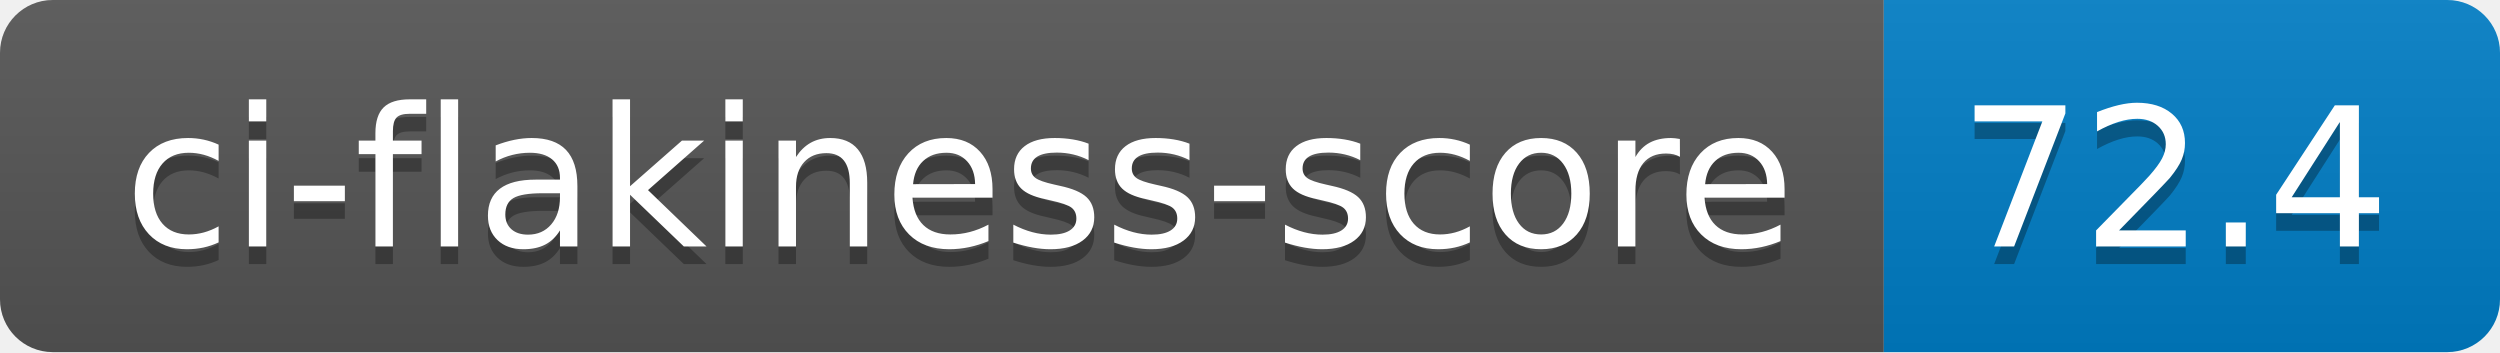
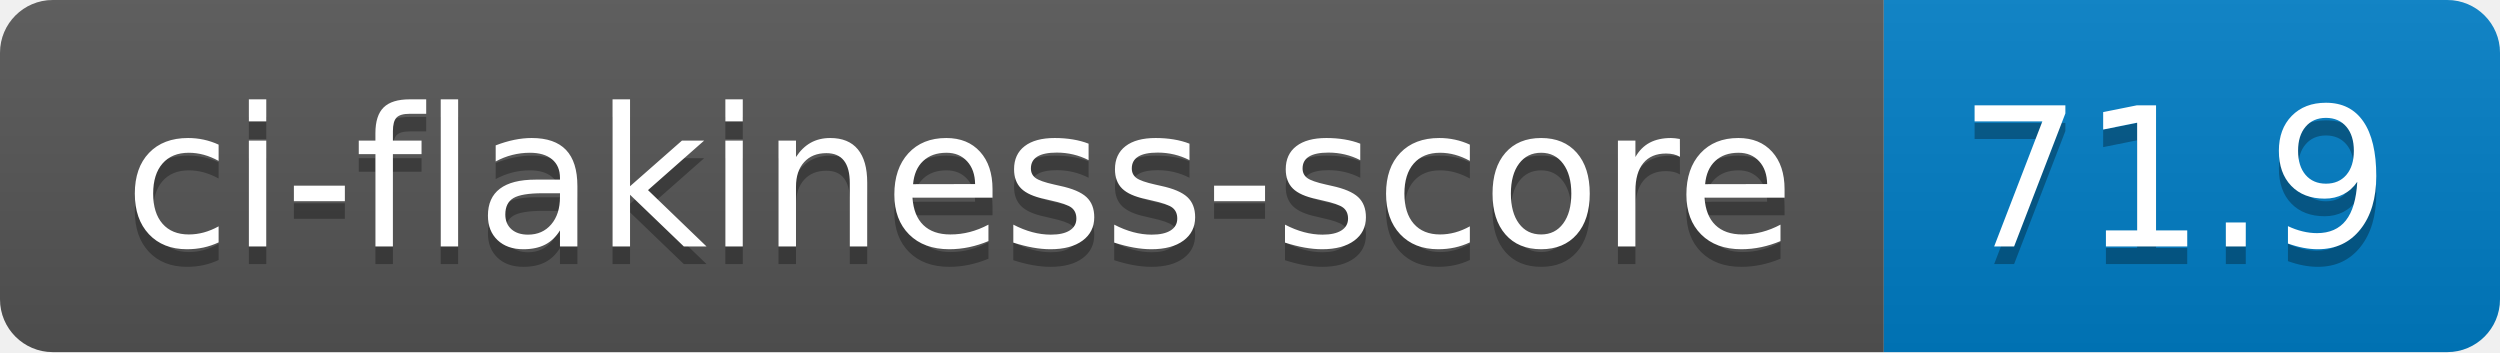
- <svg xmlns="http://www.w3.org/2000/svg" width="142" height="20" role="img" aria-label="ci-flakiness-score: 72.4">
+ <svg xmlns="http://www.w3.org/2000/svg" width="142" height="20" role="img" aria-label="ci-flakiness-score: 71.9">
  <linearGradient id="s" x2="0" y2="100%">
    <stop offset="0" stop-color="#bbb" stop-opacity=".1" />
    <stop offset="1" stop-opacity=".1" />
  </linearGradient>
  <clipPath id="r">
    <rect width="142" height="20" rx="3" fill="#fff" />
  </clipPath>
  <g clip-path="url(#r)">
    <rect width="107" height="20" fill="#555" />
    <rect x="107" width="35" height="20" fill="#007ec6" />
    <rect width="142" height="20" fill="url(#s)" />
  </g>
  <g fill="#fff" text-anchor="middle" font-family="Verdana,Geneva,DejaVu Sans,sans-serif" text-rendering="geometricPrecision" font-size="110">
    <text aria-hidden="true" x="545" y="150" fill="#010101" fill-opacity=".3" transform="scale(.1)" textLength="970">ci-flakiness-score</text>
    <text x="545" y="140" transform="scale(.1)" fill="#fff" textLength="970">ci-flakiness-score</text>
-     <text aria-hidden="true" x="1235" y="150" fill="#010101" fill-opacity=".3" transform="scale(.1)" textLength="250">72.4</text>
-     <text x="1235" y="140" transform="scale(.1)" fill="#fff" textLength="250">72.4</text>
+     <text aria-hidden="true" x="1235" y="150" fill="#010101" fill-opacity=".3" transform="scale(.1)" textLength="250">71.9</text>
+     <text x="1235" y="140" transform="scale(.1)" fill="#fff" textLength="250">71.9</text>
  </g>
</svg>
